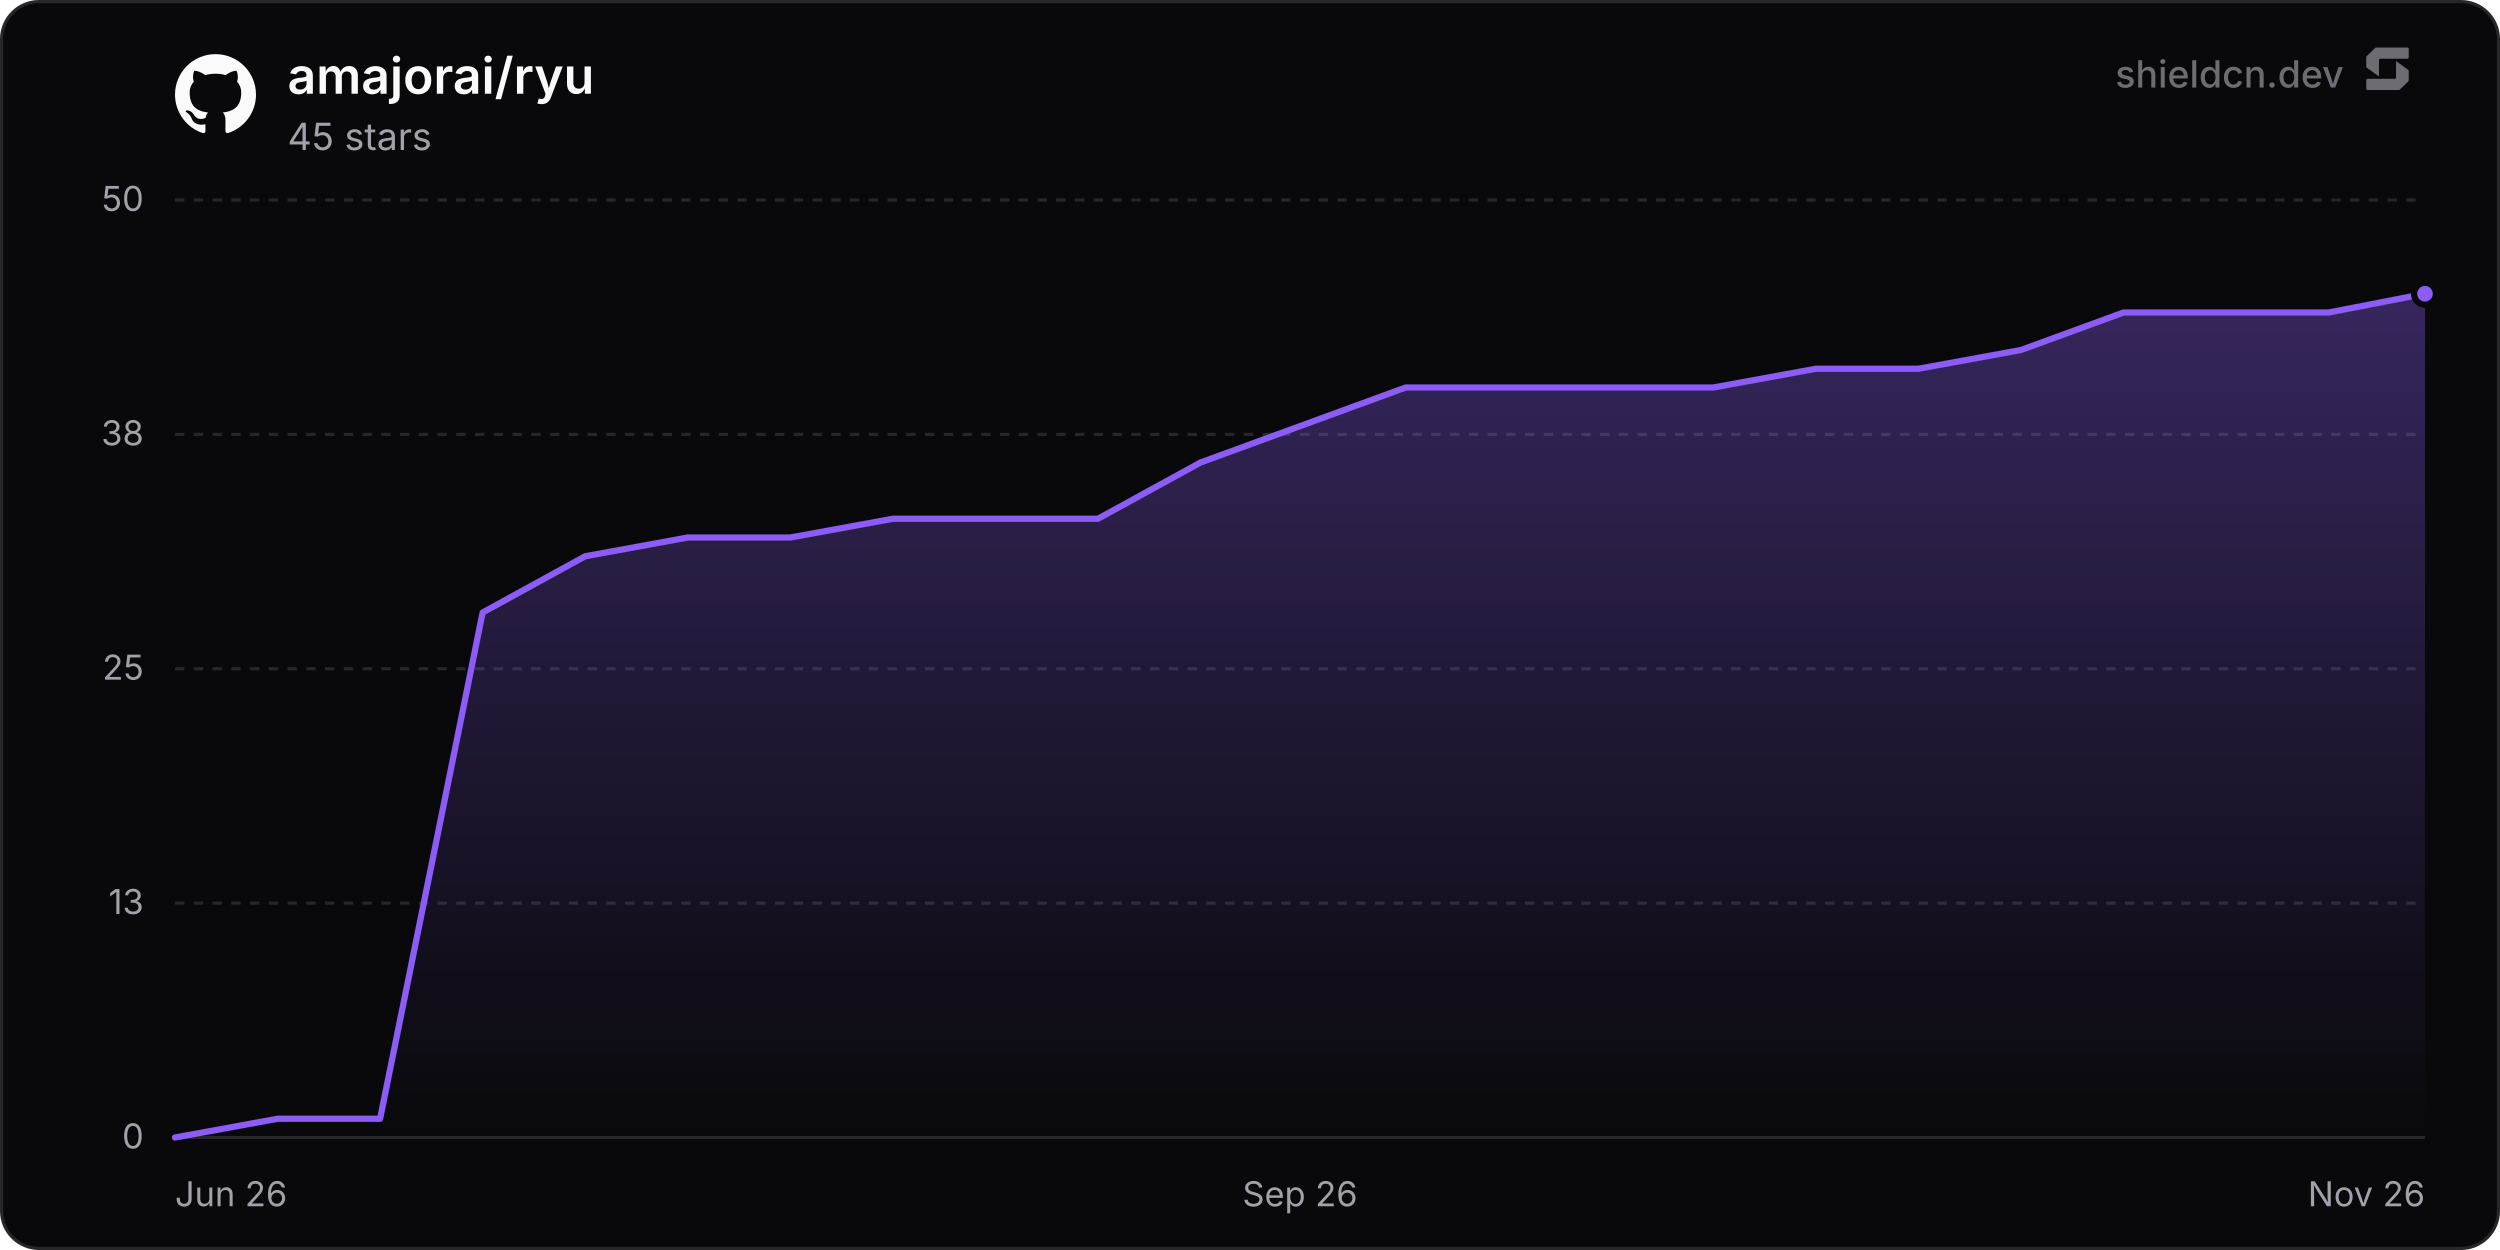
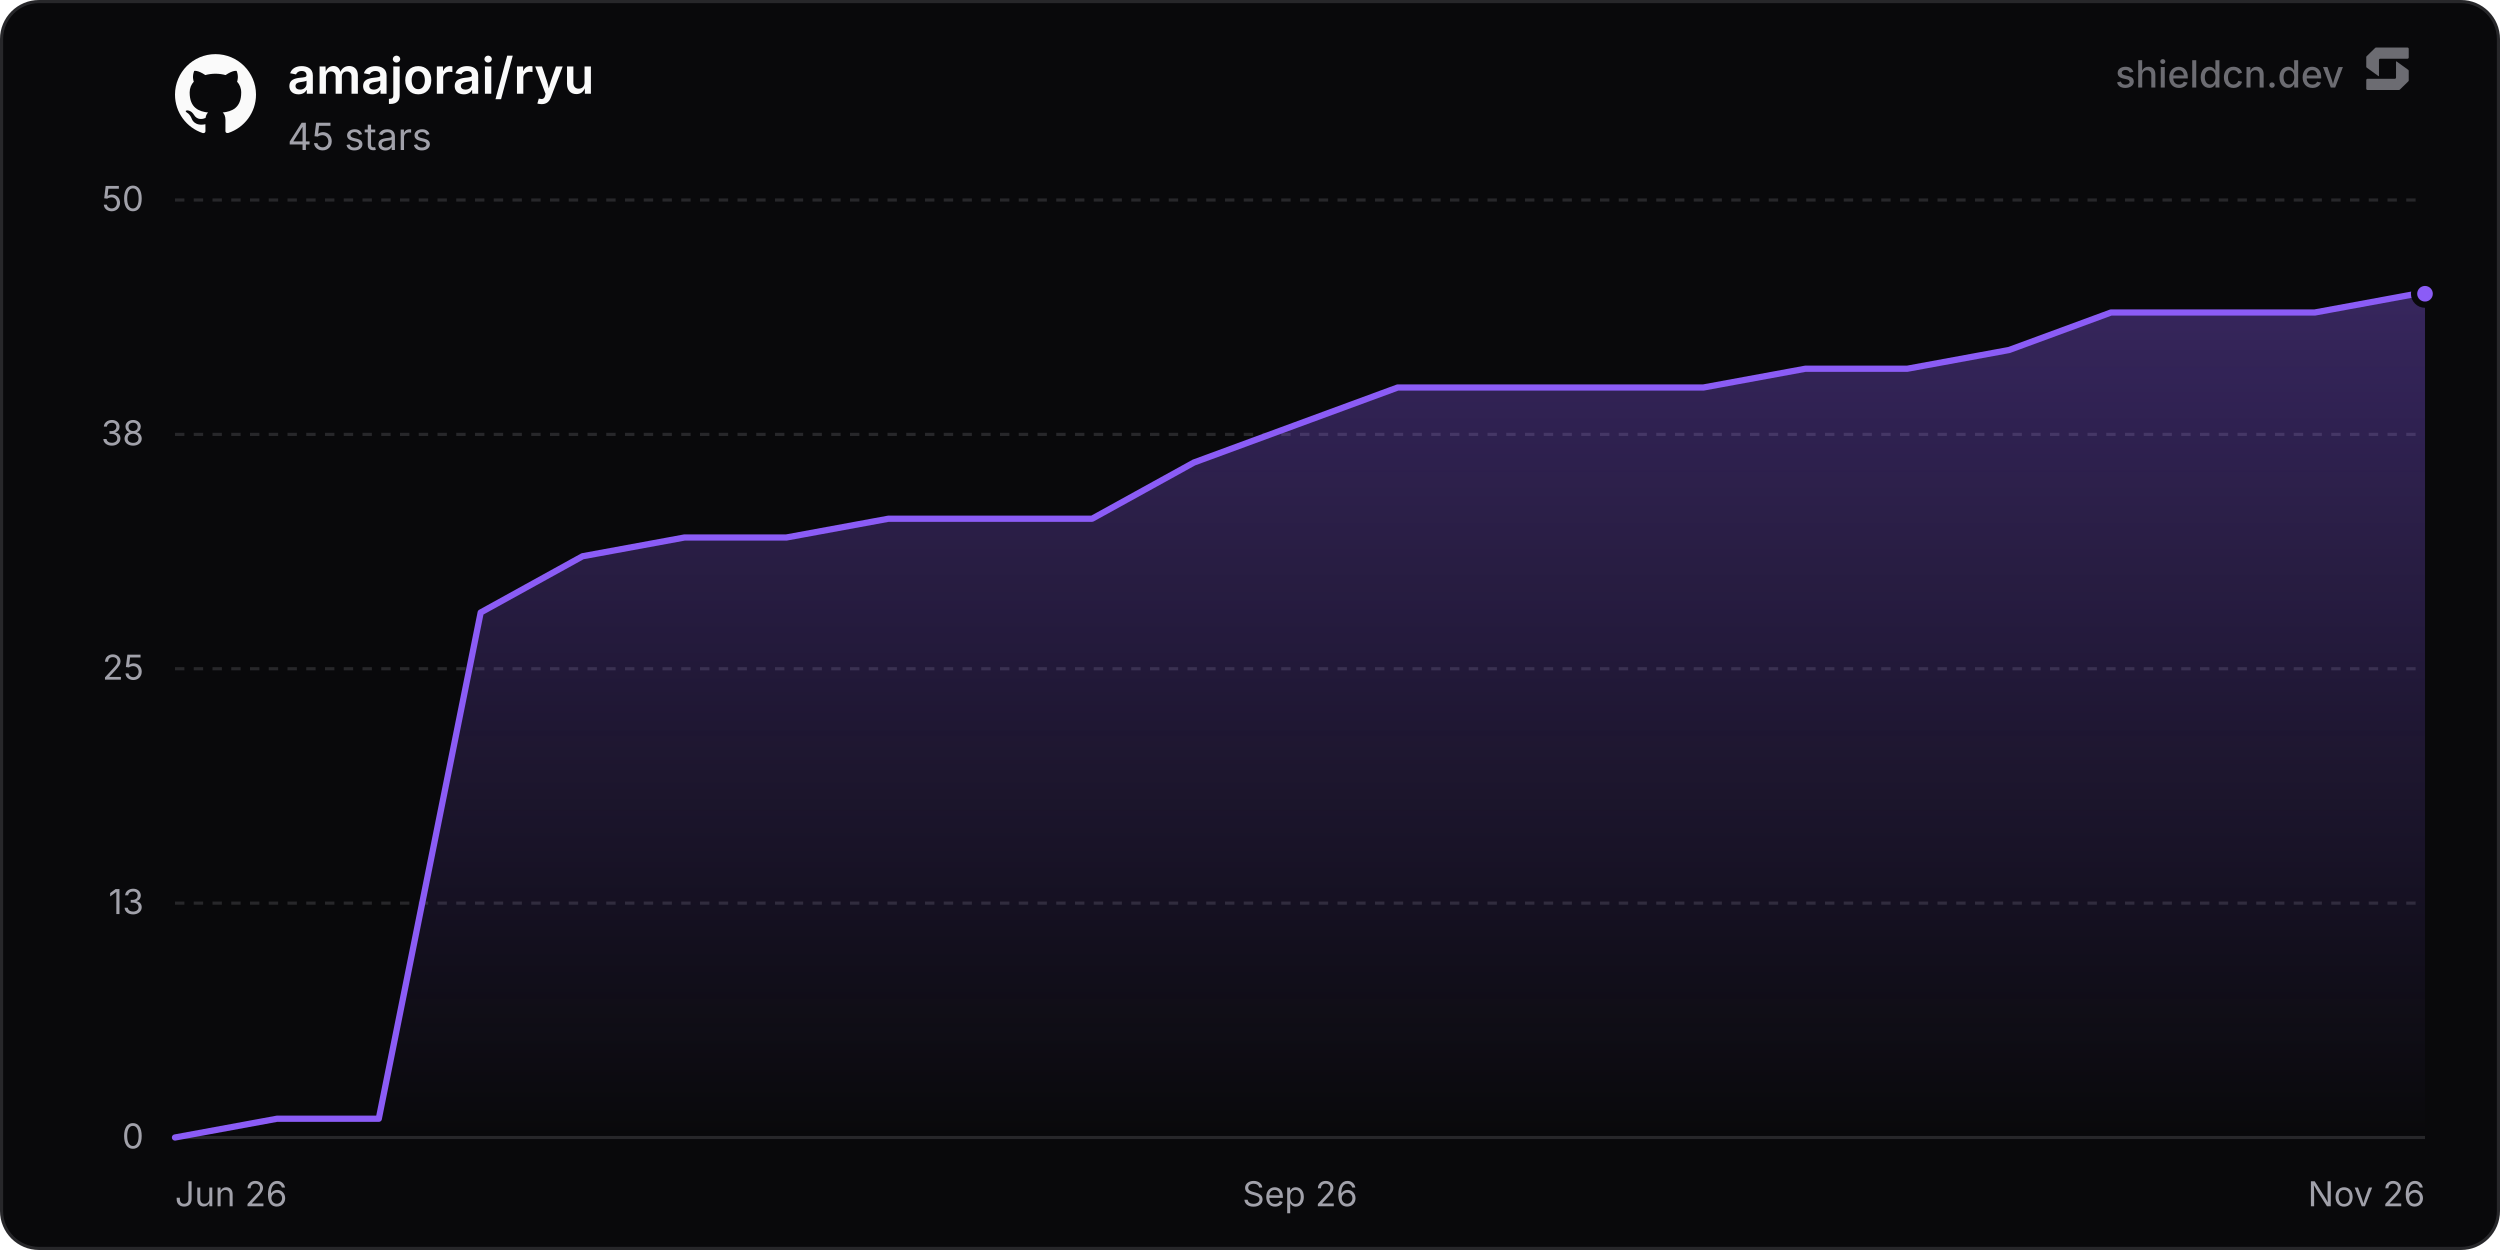
<svg xmlns="http://www.w3.org/2000/svg" width="800" height="400" viewBox="0 0 800 400" role="img" aria-label="amajorai/ryu">
  <defs>
    <linearGradient id="chartFill0" x1="0" y1="0" x2="0" y2="1">
      <stop offset="0%" stop-color="rgba(139, 92, 246, 0.35)" />
      <stop offset="100%" stop-color="rgba(139, 92, 246, 0)" />
    </linearGradient>
  </defs>
  <rect x="0.5" y="0.5" width="799" height="399" rx="12" fill="#09090b" stroke="#27272a" stroke-width="1" />
  <line x1="56" y1="364" x2="776" y2="364" stroke="#27272a" stroke-width="1" />
  <text x="46" y="367.5" text-anchor="end" font-size="11" fill="#a1a1aa" font-family="'Inter', ui-sans-serif, system-ui, -apple-system, BlinkMacSystemFont, 'Segoe UI', Roboto, Helvetica, Arial, sans-serif">0</text>
  <line x1="56" y1="289" x2="776" y2="289" stroke="#27272a" stroke-width="1" stroke-dasharray="3 3" />
  <text x="46" y="292.5" text-anchor="end" font-size="11" fill="#a1a1aa" font-family="'Inter', ui-sans-serif, system-ui, -apple-system, BlinkMacSystemFont, 'Segoe UI', Roboto, Helvetica, Arial, sans-serif">13</text>
  <line x1="56" y1="214" x2="776" y2="214" stroke="#27272a" stroke-width="1" stroke-dasharray="3 3" />
  <text x="46" y="217.5" text-anchor="end" font-size="11" fill="#a1a1aa" font-family="'Inter', ui-sans-serif, system-ui, -apple-system, BlinkMacSystemFont, 'Segoe UI', Roboto, Helvetica, Arial, sans-serif">25</text>
  <line x1="56" y1="139" x2="776" y2="139" stroke="#27272a" stroke-width="1" stroke-dasharray="3 3" />
  <text x="46" y="142.5" text-anchor="end" font-size="11" fill="#a1a1aa" font-family="'Inter', ui-sans-serif, system-ui, -apple-system, BlinkMacSystemFont, 'Segoe UI', Roboto, Helvetica, Arial, sans-serif">38</text>
  <line x1="56" y1="64" x2="776" y2="64" stroke="#27272a" stroke-width="1" stroke-dasharray="3 3" />
  <text x="46" y="67.5" text-anchor="end" font-size="11" fill="#a1a1aa" font-family="'Inter', ui-sans-serif, system-ui, -apple-system, BlinkMacSystemFont, 'Segoe UI', Roboto, Helvetica, Arial, sans-serif">50</text>
  <text x="56" y="386" text-anchor="start" font-size="11" fill="#a1a1aa" font-family="'Inter', ui-sans-serif, system-ui, -apple-system, BlinkMacSystemFont, 'Segoe UI', Roboto, Helvetica, Arial, sans-serif">Jun 26</text>
  <text x="416" y="386" text-anchor="middle" font-size="11" fill="#a1a1aa" font-family="'Inter', ui-sans-serif, system-ui, -apple-system, BlinkMacSystemFont, 'Segoe UI', Roboto, Helvetica, Arial, sans-serif">Sep 26</text>
  <text x="776" y="386" text-anchor="end" font-size="11" fill="#a1a1aa" font-family="'Inter', ui-sans-serif, system-ui, -apple-system, BlinkMacSystemFont, 'Segoe UI', Roboto, Helvetica, Arial, sans-serif">Nov 26</text>
-   <path d="M56 364 L88.82 358 L121.63 358 L154.45 196 L187.27 178 L220.09 172 L252.9 172 L285.72 166 L318.54 166 L351.35 166 L384.17 148 L416.99 136 L449.81 124 L482.62 124 L515.44 124 L548.26 124 L581.07 118 L613.89 118 L646.71 112 L679.53 100 L712.34 100 L745.16 100 L776 94 L776 364 L56 364 Z" fill="url(#chartFill0)" />
-   <path d="M56 364 L88.82 358 L121.63 358 L154.45 196 L187.27 178 L220.09 172 L252.9 172 L285.72 166 L318.54 166 L351.35 166 L384.17 148 L416.99 136 L449.81 124 L482.62 124 L515.44 124 L548.26 124 L581.07 118 L613.89 118 L646.71 112 L679.53 100 L712.34 100 L745.16 100 L776 94" fill="none" stroke="#8b5cf6" stroke-width="2" stroke-linejoin="round" stroke-linecap="round" />
+   <path d="M56 364 L88.61 358 L121.21 358 L153.82 196 L186.42 178 L219.03 172 L251.64 172 L284.24 166 L316.85 166 L349.45 166 L382.06 148 L414.66 136 L447.27 124 L479.88 124 L512.48 124 L545.09 124 L577.69 118 L610.3 118 L642.91 112 L675.51 100 L708.12 100 L740.72 100 L773.33 94 L776 94 L776 364 L56 364 Z" fill="url(#chartFill0)" />
+   <path d="M56 364 L88.61 358 L121.21 358 L153.82 196 L186.42 178 L219.03 172 L251.64 172 L284.24 166 L316.85 166 L349.45 166 L382.06 148 L414.66 136 L447.27 124 L479.88 124 L512.48 124 L545.09 124 L577.69 118 L610.3 118 L642.91 112 L675.51 100 L708.12 100 L740.72 100 L773.33 94 L776 94" fill="none" stroke="#8b5cf6" stroke-width="2" stroke-linejoin="round" stroke-linecap="round" />
  <circle cx="776" cy="94" r="3.5" fill="#8b5cf6" stroke="#09090b" stroke-width="2" />
  <g transform="translate(56, 17) scale(1.08)" fill="#fafafa">
    <path d="M12 .297c-6.63 0-12 5.373-12 12 0 5.303 3.438 9.8 8.205 11.385.6.113.82-.258.82-.577 0-.285-.01-1.04-.015-2.04-3.338.724-4.042-1.61-4.042-1.61C4.422 18.07 3.633 17.7 3.633 17.7c-1.087-.744.084-.729.084-.729 1.205.084 1.838 1.236 1.838 1.236 1.07 1.835 2.809 1.305 3.495.998.108-.776.417-1.305.76-1.605-2.665-.3-5.466-1.332-5.466-5.93 0-1.31.465-2.38 1.235-3.22-.135-.303-.54-1.523.105-3.176 0 0 1.005-.322 3.3 1.23.96-.267 1.98-.399 3-.405 1.02.006 2.04.138 3 .405 2.28-1.552 3.285-1.23 3.285-1.23.645 1.653.24 2.873.12 3.176.765.84 1.23 1.91 1.23 3.22 0 4.61-2.805 5.625-5.475 5.92.42.36.81 1.096.81 2.22 0 1.606-.015 2.896-.015 3.286 0 .315.21.69.825.57C20.565 22.092 24 17.592 24 12.297c0-6.627-5.373-12-12-12" />
  </g>
  <text x="92" y="30" font-size="16" font-weight="600" fill="#fafafa" font-family="'Inter', ui-sans-serif, system-ui, -apple-system, BlinkMacSystemFont, 'Segoe UI', Roboto, Helvetica, Arial, sans-serif">amajorai/ryu</text>
  <text x="92" y="48" font-size="12" fill="#a1a1aa" font-family="'Inter', ui-sans-serif, system-ui, -apple-system, BlinkMacSystemFont, 'Segoe UI', Roboto, Helvetica, Arial, sans-serif">45 stars</text>
  <g fill-opacity="0.65">
    <text x="750" y="28" text-anchor="end" font-size="12" font-weight="500" fill="#a1a1aa" font-family="'Inter', ui-sans-serif, system-ui, -apple-system, BlinkMacSystemFont, 'Segoe UI', Roboto, Helvetica, Arial, sans-serif">shieldcn.dev</text>
    <g transform="translate(756, 14) scale(0.01)" fill="#a1a1aa">
      <path d="M1088.4,565.1c-6.5-4.7-15.5,0-15.5,7.9v510.2c0,21.3-18.1,38.6-40.4,38.6H160.9c-22.3,0-40.4,17.3-40.4,38.6v280.8c0,21.3,18.1,38.6,40.4,38.6h1004.5c10.8,0,21.2-4.2,28.8-11.6l273.4-266.3c7.4-7.2,11.6-16.9,11.6-27v-308.7c0-12.1-5.9-23.5-16.1-30.8l-374.7-270.3Z" />
      <path d="M511.2,1035.9c6.5,4.7,15.5,0,15.5-7.9v-510.2c0-21.3,18.1-38.6,40.4-38.6h871.7c22.3,0,40.4-17.3,40.4-38.6V159.7c0-21.3-18.1-38.6-40.4-38.6H434.3c-10.8,0-21.2,4.2-28.8,11.6L132,399c-7.4,7.2-11.6,16.9-11.6,27v308.7c0,12.1,5.9,23.5,16.1,30.8l374.7,270.3Z" />
    </g>
  </g>
</svg>
